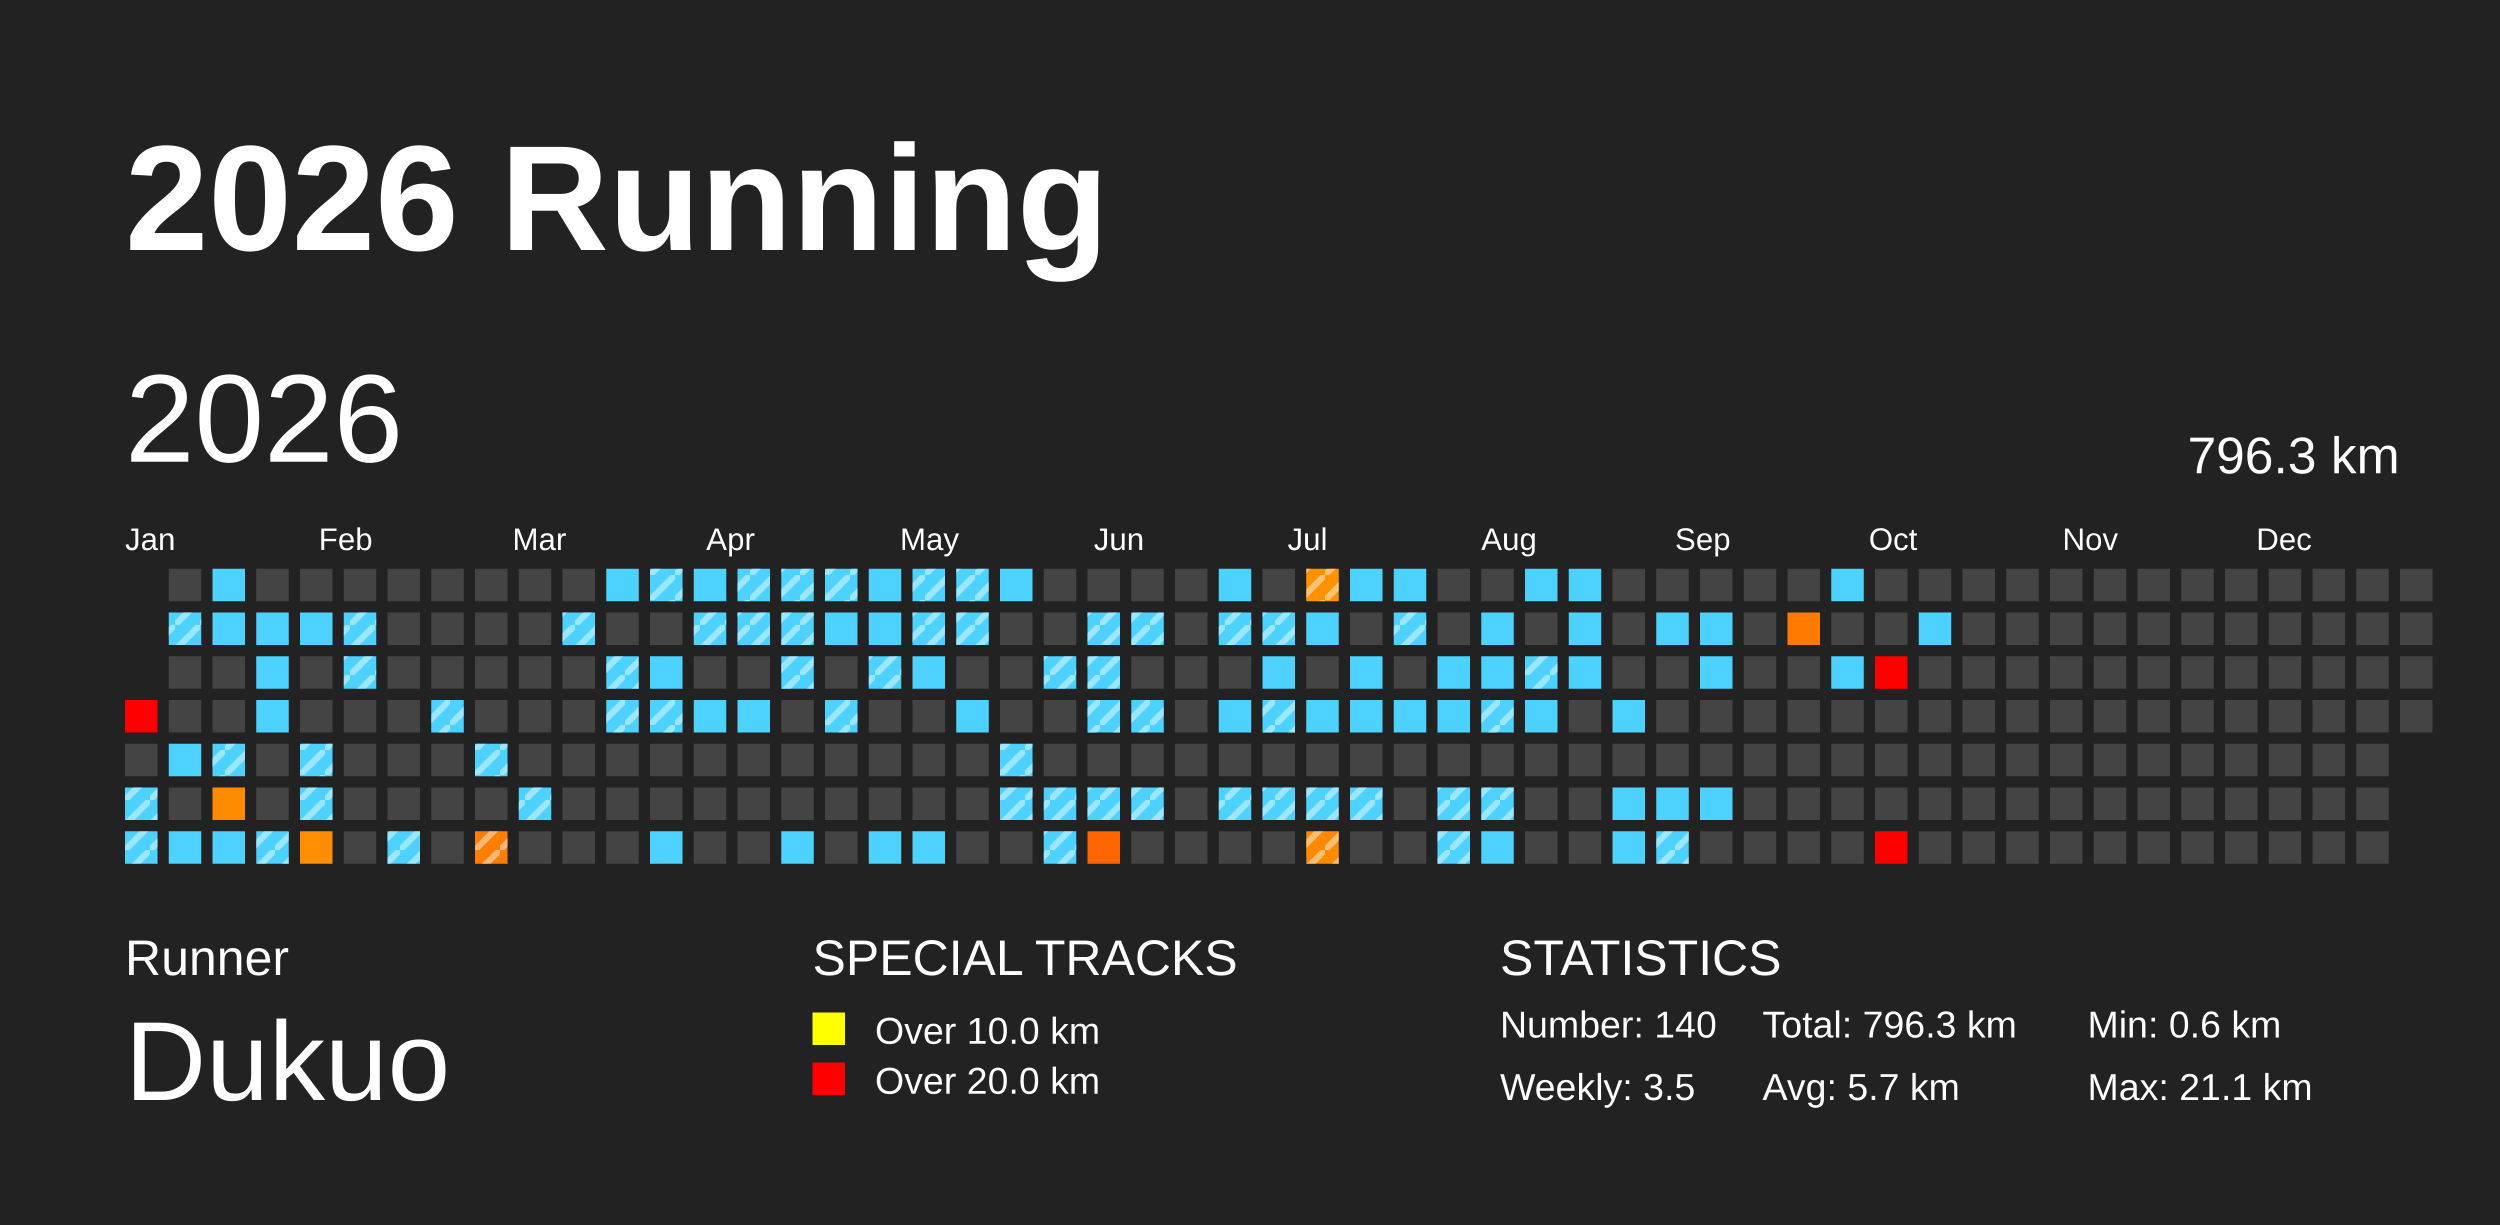
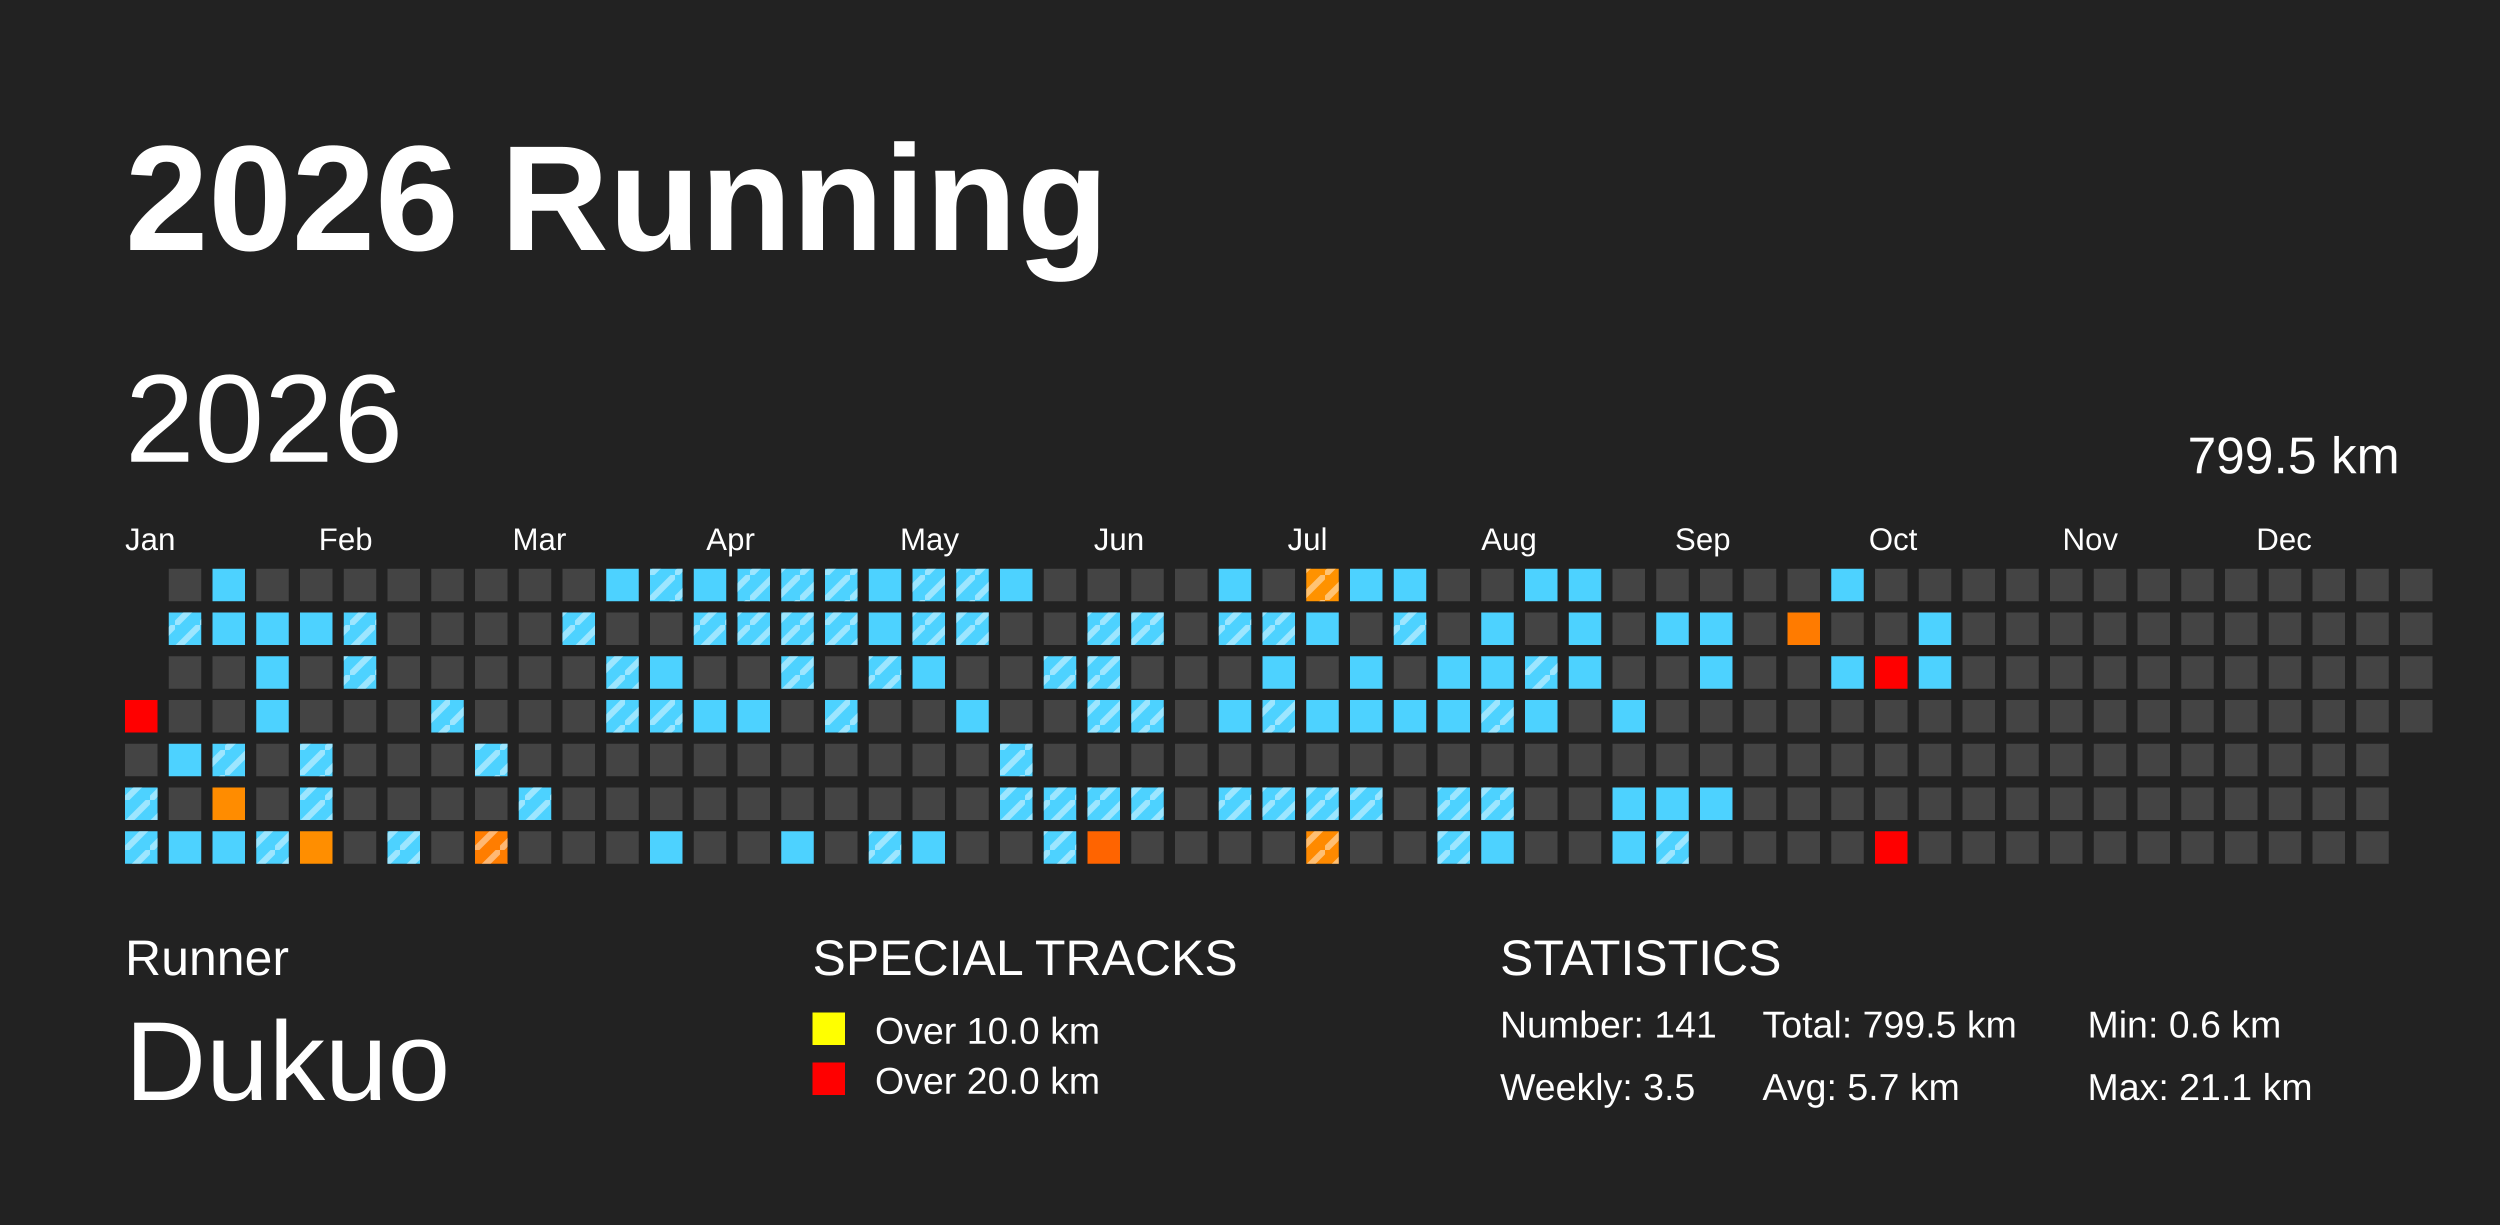
<svg xmlns="http://www.w3.org/2000/svg" baseProfile="full" height="98mm" version="1.1" viewBox="0,0,200,98" width="200mm">
  <defs>
    <pattern height="2" id="indoor-stripe" patternUnits="userSpaceOnUse" width="2">
      <line stroke="white" stroke-opacity="0.45" stroke-width="0.5" x1="0" x2="2" y1="2" y2="0" />
    </pattern>
  </defs>
  <rect fill="#222222" height="98" width="200" x="0" y="0" />
  <text fill="#FFFFFF" style="font-size:12px; font-family:Arial; font-weight:bold;" x="10" y="20">2026 Running</text>
  <text fill="#FFFFFF" style="font-size:4px; font-family:Arial" x="10" y="78">Runner</text>
  <text fill="#FFFFFF" style="font-size:9px; font-family:Arial" x="10" y="88">Dukuo</text>
  <text fill="#FFFFFF" style="font-size:4px; font-family:Arial" x="65" y="78">SPECIAL TRACKS</text>
  <rect fill="yellow" height="2.6" width="2.6" x="65" y="81" />
  <text fill="#FFFFFF" style="font-size:3px; font-family:Arial" x="70" y="83.5">Over 10.0 km</text>
  <rect fill="red" height="2.6" width="2.6" x="65" y="85" />
  <text fill="#FFFFFF" style="font-size:3px; font-family:Arial" x="70" y="87.5">Over 20.0 km</text>
  <text fill="#FFFFFF" style="font-size:4px; font-family:Arial" x="120" y="78">STATISTICS</text>
-   <text fill="#FFFFFF" style="font-size:3px; font-family:Arial" x="120" y="83">Number: 140</text>
+   <text fill="#FFFFFF" style="font-size:3px; font-family:Arial" x="120" y="83">Number: 141</text>
  <text fill="#FFFFFF" style="font-size:3px; font-family:Arial" x="120" y="88">Weekly: 3.5</text>
-   <text fill="#FFFFFF" style="font-size:3px; font-family:Arial" x="141" y="83">Total: 796.3 km</text>
+   <text fill="#FFFFFF" style="font-size:3px; font-family:Arial" x="141" y="83">Total: 799.5 km</text>
  <text fill="#FFFFFF" style="font-size:3px; font-family:Arial" x="141" y="88">Avg: 5.7 km</text>
  <text fill="#FFFFFF" style="font-size:3px; font-family:Arial" x="167" y="83">Min: 0.6 km</text>
  <text fill="#FFFFFF" style="font-size:3px; font-family:Arial" x="167" y="88">Max: 21.1 km</text>
  <text dominant-baseline="hanging" fill="#FFFFFF" style="font-size:10.0px; font-family:Arial;" x="10" y="30">2026</text>
-   <text dominant-baseline="hanging" fill="#FFFFFF" style="font-size:4.125px; font-family:Arial;" x="175" y="35">796.3 km</text>
+   <text dominant-baseline="hanging" fill="#FFFFFF" style="font-size:4.125px; font-family:Arial;" x="175" y="35">799.5 km</text>
  <text fill="#FFFFFF" style="font-size:2.5px; font-family:Arial" x="10.0" y="44">Jan</text>
  <text fill="#FFFFFF" style="font-size:2.5px; font-family:Arial" x="25.5" y="44">Feb</text>
  <text fill="#FFFFFF" style="font-size:2.5px; font-family:Arial" x="41.0" y="44">Mar</text>
  <text fill="#FFFFFF" style="font-size:2.5px; font-family:Arial" x="56.5" y="44">Apr</text>
  <text fill="#FFFFFF" style="font-size:2.5px; font-family:Arial" x="72.0" y="44">May</text>
  <text fill="#FFFFFF" style="font-size:2.5px; font-family:Arial" x="87.5" y="44">Jun</text>
  <text fill="#FFFFFF" style="font-size:2.5px; font-family:Arial" x="103.0" y="44">Jul</text>
  <text fill="#FFFFFF" style="font-size:2.5px; font-family:Arial" x="118.5" y="44">Aug</text>
  <text fill="#FFFFFF" style="font-size:2.5px; font-family:Arial" x="134.0" y="44">Sep</text>
  <text fill="#FFFFFF" style="font-size:2.5px; font-family:Arial" x="149.5" y="44">Oct</text>
  <text fill="#FFFFFF" style="font-size:2.5px; font-family:Arial" x="165.0" y="44">Nov</text>
  <text fill="#FFFFFF" style="font-size:2.5px; font-family:Arial" x="180.5" y="44">Dec</text>
  <rect fill="red" height="2.6" width="2.6" x="10.0" y="56.0" />
  <rect fill="#444444" height="2.6" width="2.6" x="10.0" y="59.5" />
  <rect fill="#4dd2ff" height="2.6" width="2.6" x="10.0" y="63.0" />
  <rect fill="url(#indoor-stripe)" height="2.6" style="pointer-events: none;" width="2.6" x="10.0" y="63.0" />
  <rect fill="#4dd2ff" height="2.6" width="2.6" x="10.0" y="66.5" />
  <rect fill="url(#indoor-stripe)" height="2.6" style="pointer-events: none;" width="2.6" x="10.0" y="66.5" />
  <rect fill="#444444" height="2.6" width="2.6" x="13.5" y="45.5" />
  <rect fill="#4dd2ff" height="2.6" width="2.6" x="13.5" y="49.0" />
  <rect fill="url(#indoor-stripe)" height="2.6" style="pointer-events: none;" width="2.6" x="13.5" y="49.0" />
  <rect fill="#444444" height="2.6" width="2.6" x="13.5" y="52.5" />
  <rect fill="#444444" height="2.6" width="2.6" x="13.5" y="56.0" />
  <rect fill="#4dd2ff" height="2.6" width="2.6" x="13.5" y="59.5" />
  <rect fill="#444444" height="2.6" width="2.6" x="13.5" y="63.0" />
  <rect fill="#4dd2ff" height="2.6" width="2.6" x="13.5" y="66.5" />
  <rect fill="#4dd2ff" height="2.6" width="2.6" x="17.0" y="45.5" />
  <rect fill="#4dd2ff" height="2.6" width="2.6" x="17.0" y="49.0" />
  <rect fill="#444444" height="2.6" width="2.6" x="17.0" y="52.5" />
  <rect fill="#444444" height="2.6" width="2.6" x="17.0" y="56.0" />
  <rect fill="#4dd2ff" height="2.6" width="2.6" x="17.0" y="59.5" />
  <rect fill="url(#indoor-stripe)" height="2.6" style="pointer-events: none;" width="2.6" x="17.0" y="59.5" />
  <rect fill="#ff8c00" height="2.6" width="2.6" x="17.0" y="63.0" />
  <rect fill="#4dd2ff" height="2.6" width="2.6" x="17.0" y="66.5" />
  <rect fill="#444444" height="2.6" width="2.6" x="20.5" y="45.5" />
  <rect fill="#4dd2ff" height="2.6" width="2.6" x="20.5" y="49.0" />
  <rect fill="#4dd2ff" height="2.6" width="2.6" x="20.5" y="52.5" />
  <rect fill="#4dd2ff" height="2.6" width="2.6" x="20.5" y="56.0" />
  <rect fill="#444444" height="2.6" width="2.6" x="20.5" y="59.5" />
  <rect fill="#444444" height="2.6" width="2.6" x="20.5" y="63.0" />
  <rect fill="#4dd2ff" height="2.6" width="2.6" x="20.5" y="66.5" />
  <rect fill="url(#indoor-stripe)" height="2.6" style="pointer-events: none;" width="2.6" x="20.5" y="66.5" />
  <rect fill="#444444" height="2.6" width="2.6" x="24.0" y="45.5" />
  <rect fill="#4dd2ff" height="2.6" width="2.6" x="24.0" y="49.0" />
  <rect fill="#444444" height="2.6" width="2.6" x="24.0" y="52.5" />
  <rect fill="#444444" height="2.6" width="2.6" x="24.0" y="56.0" />
  <rect fill="#4dd2ff" height="2.6" width="2.6" x="24.0" y="59.5" />
  <rect fill="url(#indoor-stripe)" height="2.6" style="pointer-events: none;" width="2.6" x="24.0" y="59.5" />
  <rect fill="#4dd2ff" height="2.6" width="2.6" x="24.0" y="63.0" />
  <rect fill="url(#indoor-stripe)" height="2.6" style="pointer-events: none;" width="2.6" x="24.0" y="63.0" />
  <rect fill="#ff8e00" height="2.6" width="2.6" x="24.0" y="66.5" />
  <rect fill="#444444" height="2.6" width="2.6" x="27.5" y="45.5" />
  <rect fill="#4dd2ff" height="2.6" width="2.6" x="27.5" y="49.0" />
  <rect fill="url(#indoor-stripe)" height="2.6" style="pointer-events: none;" width="2.6" x="27.5" y="49.0" />
  <rect fill="#4dd2ff" height="2.6" width="2.6" x="27.5" y="52.5" />
  <rect fill="url(#indoor-stripe)" height="2.6" style="pointer-events: none;" width="2.6" x="27.5" y="52.5" />
  <rect fill="#444444" height="2.6" width="2.6" x="27.5" y="56.0" />
  <rect fill="#444444" height="2.6" width="2.6" x="27.5" y="59.5" />
  <rect fill="#444444" height="2.6" width="2.6" x="27.5" y="63.0" />
  <rect fill="#444444" height="2.6" width="2.6" x="27.5" y="66.5" />
  <rect fill="#444444" height="2.6" width="2.6" x="31.0" y="45.5" />
  <rect fill="#444444" height="2.6" width="2.6" x="31.0" y="49.0" />
  <rect fill="#444444" height="2.6" width="2.6" x="31.0" y="52.5" />
  <rect fill="#444444" height="2.6" width="2.6" x="31.0" y="56.0" />
  <rect fill="#444444" height="2.6" width="2.6" x="31.0" y="59.5" />
  <rect fill="#444444" height="2.6" width="2.6" x="31.0" y="63.0" />
  <rect fill="#4dd2ff" height="2.6" width="2.6" x="31.0" y="66.5" />
  <rect fill="url(#indoor-stripe)" height="2.6" style="pointer-events: none;" width="2.6" x="31.0" y="66.5" />
  <rect fill="#444444" height="2.6" width="2.6" x="34.5" y="45.5" />
  <rect fill="#444444" height="2.6" width="2.6" x="34.5" y="49.0" />
  <rect fill="#444444" height="2.6" width="2.6" x="34.5" y="52.5" />
  <rect fill="#4dd2ff" height="2.6" width="2.6" x="34.5" y="56.0" />
  <rect fill="url(#indoor-stripe)" height="2.6" style="pointer-events: none;" width="2.6" x="34.5" y="56.0" />
  <rect fill="#444444" height="2.6" width="2.6" x="34.5" y="59.5" />
  <rect fill="#444444" height="2.6" width="2.6" x="34.5" y="63.0" />
  <rect fill="#444444" height="2.6" width="2.6" x="34.5" y="66.5" />
  <rect fill="#444444" height="2.6" width="2.6" x="38.0" y="45.5" />
  <rect fill="#444444" height="2.6" width="2.6" x="38.0" y="49.0" />
  <rect fill="#444444" height="2.6" width="2.6" x="38.0" y="52.5" />
  <rect fill="#444444" height="2.6" width="2.6" x="38.0" y="56.0" />
  <rect fill="#4dd2ff" height="2.6" width="2.6" x="38.0" y="59.5" />
  <rect fill="url(#indoor-stripe)" height="2.6" style="pointer-events: none;" width="2.6" x="38.0" y="59.5" />
  <rect fill="#444444" height="2.6" width="2.6" x="38.0" y="63.0" />
  <rect fill="#ff7d00" height="2.6" width="2.6" x="38.0" y="66.5" />
  <rect fill="url(#indoor-stripe)" height="2.6" style="pointer-events: none;" width="2.6" x="38.0" y="66.5" />
  <rect fill="#444444" height="2.6" width="2.6" x="41.5" y="45.5" />
  <rect fill="#444444" height="2.6" width="2.6" x="41.5" y="49.0" />
  <rect fill="#444444" height="2.6" width="2.6" x="41.5" y="52.5" />
  <rect fill="#444444" height="2.6" width="2.6" x="41.5" y="56.0" />
  <rect fill="#444444" height="2.6" width="2.6" x="41.5" y="59.5" />
  <rect fill="#4dd2ff" height="2.6" width="2.6" x="41.5" y="63.0" />
  <rect fill="url(#indoor-stripe)" height="2.6" style="pointer-events: none;" width="2.6" x="41.5" y="63.0" />
  <rect fill="#444444" height="2.6" width="2.6" x="41.5" y="66.5" />
  <rect fill="#444444" height="2.6" width="2.6" x="45.0" y="45.5" />
  <rect fill="#4dd2ff" height="2.6" width="2.6" x="45.0" y="49.0" />
  <rect fill="url(#indoor-stripe)" height="2.6" style="pointer-events: none;" width="2.6" x="45.0" y="49.0" />
  <rect fill="#444444" height="2.6" width="2.6" x="45.0" y="52.5" />
  <rect fill="#444444" height="2.6" width="2.6" x="45.0" y="56.0" />
  <rect fill="#444444" height="2.6" width="2.6" x="45.0" y="59.5" />
  <rect fill="#444444" height="2.6" width="2.6" x="45.0" y="63.0" />
  <rect fill="#444444" height="2.6" width="2.6" x="45.0" y="66.5" />
  <rect fill="#4dd2ff" height="2.6" width="2.6" x="48.5" y="45.5" />
  <rect fill="#444444" height="2.6" width="2.6" x="48.5" y="49.0" />
  <rect fill="#4dd2ff" height="2.6" width="2.6" x="48.5" y="52.5" />
  <rect fill="url(#indoor-stripe)" height="2.6" style="pointer-events: none;" width="2.6" x="48.5" y="52.5" />
  <rect fill="#4dd2ff" height="2.6" width="2.6" x="48.5" y="56.0" />
  <rect fill="url(#indoor-stripe)" height="2.6" style="pointer-events: none;" width="2.6" x="48.5" y="56.0" />
  <rect fill="#444444" height="2.6" width="2.6" x="48.5" y="59.5" />
  <rect fill="#444444" height="2.6" width="2.6" x="48.5" y="63.0" />
  <rect fill="#444444" height="2.6" width="2.6" x="48.5" y="66.5" />
  <rect fill="#4dd2ff" height="2.6" width="2.6" x="52.0" y="45.5" />
  <rect fill="url(#indoor-stripe)" height="2.6" style="pointer-events: none;" width="2.6" x="52.0" y="45.5" />
  <rect fill="#444444" height="2.6" width="2.6" x="52.0" y="49.0" />
  <rect fill="#4dd2ff" height="2.6" width="2.6" x="52.0" y="52.5" />
  <rect fill="#4dd2ff" height="2.6" width="2.6" x="52.0" y="56.0" />
  <rect fill="url(#indoor-stripe)" height="2.6" style="pointer-events: none;" width="2.6" x="52.0" y="56.0" />
  <rect fill="#444444" height="2.6" width="2.6" x="52.0" y="59.5" />
  <rect fill="#444444" height="2.6" width="2.6" x="52.0" y="63.0" />
  <rect fill="#4dd2ff" height="2.6" width="2.6" x="52.0" y="66.5" />
  <rect fill="#4dd2ff" height="2.6" width="2.6" x="55.5" y="45.5" />
  <rect fill="#4dd2ff" height="2.6" width="2.6" x="55.5" y="49.0" />
  <rect fill="url(#indoor-stripe)" height="2.6" style="pointer-events: none;" width="2.6" x="55.5" y="49.0" />
  <rect fill="#444444" height="2.6" width="2.6" x="55.5" y="52.5" />
  <rect fill="#4dd2ff" height="2.6" width="2.6" x="55.5" y="56.0" />
  <rect fill="#444444" height="2.6" width="2.6" x="55.5" y="59.5" />
  <rect fill="#444444" height="2.6" width="2.6" x="55.5" y="63.0" />
  <rect fill="#444444" height="2.6" width="2.6" x="55.5" y="66.5" />
  <rect fill="#4dd2ff" height="2.6" width="2.6" x="59.0" y="45.5" />
  <rect fill="url(#indoor-stripe)" height="2.6" style="pointer-events: none;" width="2.6" x="59.0" y="45.5" />
  <rect fill="#4dd2ff" height="2.6" width="2.6" x="59.0" y="49.0" />
  <rect fill="url(#indoor-stripe)" height="2.6" style="pointer-events: none;" width="2.6" x="59.0" y="49.0" />
  <rect fill="#444444" height="2.6" width="2.6" x="59.0" y="52.5" />
  <rect fill="#4dd2ff" height="2.6" width="2.6" x="59.0" y="56.0" />
  <rect fill="#444444" height="2.6" width="2.6" x="59.0" y="59.5" />
  <rect fill="#444444" height="2.6" width="2.6" x="59.0" y="63.0" />
  <rect fill="#444444" height="2.6" width="2.6" x="59.0" y="66.5" />
  <rect fill="#4dd2ff" height="2.6" width="2.6" x="62.5" y="45.5" />
  <rect fill="url(#indoor-stripe)" height="2.6" style="pointer-events: none;" width="2.6" x="62.5" y="45.5" />
  <rect fill="#4dd2ff" height="2.6" width="2.6" x="62.5" y="49.0" />
  <rect fill="url(#indoor-stripe)" height="2.6" style="pointer-events: none;" width="2.6" x="62.5" y="49.0" />
  <rect fill="#4dd2ff" height="2.6" width="2.6" x="62.5" y="52.5" />
  <rect fill="url(#indoor-stripe)" height="2.6" style="pointer-events: none;" width="2.6" x="62.5" y="52.5" />
  <rect fill="#444444" height="2.6" width="2.6" x="62.5" y="56.0" />
  <rect fill="#444444" height="2.6" width="2.6" x="62.5" y="59.5" />
  <rect fill="#444444" height="2.6" width="2.6" x="62.5" y="63.0" />
  <rect fill="#4dd2ff" height="2.6" width="2.6" x="62.5" y="66.5" />
  <rect fill="#4dd2ff" height="2.6" width="2.6" x="66.0" y="45.5" />
  <rect fill="url(#indoor-stripe)" height="2.6" style="pointer-events: none;" width="2.6" x="66.0" y="45.5" />
  <rect fill="#4dd2ff" height="2.6" width="2.6" x="66.0" y="49.0" />
+   <rect fill="url(#indoor-stripe)" height="2.6" style="pointer-events: none;" width="2.6" x="66.0" y="49.0" />
  <rect fill="#444444" height="2.6" width="2.6" x="66.0" y="52.5" />
  <rect fill="#4dd2ff" height="2.6" width="2.6" x="66.0" y="56.0" />
  <rect fill="url(#indoor-stripe)" height="2.6" style="pointer-events: none;" width="2.6" x="66.0" y="56.0" />
  <rect fill="#444444" height="2.6" width="2.6" x="66.0" y="59.5" />
  <rect fill="#444444" height="2.6" width="2.6" x="66.0" y="63.0" />
  <rect fill="#444444" height="2.6" width="2.6" x="66.0" y="66.5" />
  <rect fill="#4dd2ff" height="2.6" width="2.6" x="69.5" y="45.5" />
  <rect fill="#4dd2ff" height="2.6" width="2.6" x="69.5" y="49.0" />
  <rect fill="#4dd2ff" height="2.6" width="2.6" x="69.5" y="52.5" />
  <rect fill="url(#indoor-stripe)" height="2.6" style="pointer-events: none;" width="2.6" x="69.5" y="52.5" />
  <rect fill="#444444" height="2.6" width="2.6" x="69.5" y="56.0" />
  <rect fill="#444444" height="2.6" width="2.6" x="69.5" y="59.5" />
  <rect fill="#444444" height="2.6" width="2.6" x="69.5" y="63.0" />
  <rect fill="#4dd2ff" height="2.6" width="2.6" x="69.5" y="66.5" />
+   <rect fill="url(#indoor-stripe)" height="2.6" style="pointer-events: none;" width="2.6" x="69.5" y="66.5" />
  <rect fill="#4dd2ff" height="2.6" width="2.6" x="73.0" y="45.5" />
  <rect fill="url(#indoor-stripe)" height="2.6" style="pointer-events: none;" width="2.6" x="73.0" y="45.5" />
  <rect fill="#4dd2ff" height="2.6" width="2.6" x="73.0" y="49.0" />
  <rect fill="url(#indoor-stripe)" height="2.6" style="pointer-events: none;" width="2.6" x="73.0" y="49.0" />
  <rect fill="#4dd2ff" height="2.6" width="2.6" x="73.0" y="52.5" />
  <rect fill="#444444" height="2.6" width="2.6" x="73.0" y="56.0" />
  <rect fill="#444444" height="2.6" width="2.6" x="73.0" y="59.5" />
  <rect fill="#444444" height="2.6" width="2.6" x="73.0" y="63.0" />
  <rect fill="#4dd2ff" height="2.6" width="2.6" x="73.0" y="66.5" />
  <rect fill="#4dd2ff" height="2.6" width="2.6" x="76.5" y="45.5" />
  <rect fill="url(#indoor-stripe)" height="2.6" style="pointer-events: none;" width="2.6" x="76.5" y="45.5" />
  <rect fill="#4dd2ff" height="2.6" width="2.6" x="76.5" y="49.0" />
  <rect fill="url(#indoor-stripe)" height="2.6" style="pointer-events: none;" width="2.6" x="76.5" y="49.0" />
  <rect fill="#444444" height="2.6" width="2.6" x="76.5" y="52.5" />
  <rect fill="#4dd2ff" height="2.6" width="2.6" x="76.5" y="56.0" />
  <rect fill="#444444" height="2.6" width="2.6" x="76.5" y="59.5" />
  <rect fill="#444444" height="2.6" width="2.6" x="76.5" y="63.0" />
  <rect fill="#444444" height="2.6" width="2.6" x="76.5" y="66.5" />
  <rect fill="#4dd2ff" height="2.6" width="2.6" x="80.0" y="45.5" />
  <rect fill="#444444" height="2.6" width="2.6" x="80.0" y="49.0" />
  <rect fill="#444444" height="2.6" width="2.6" x="80.0" y="52.5" />
  <rect fill="#444444" height="2.6" width="2.6" x="80.0" y="56.0" />
  <rect fill="#4dd2ff" height="2.6" width="2.6" x="80.0" y="59.5" />
  <rect fill="url(#indoor-stripe)" height="2.6" style="pointer-events: none;" width="2.6" x="80.0" y="59.5" />
  <rect fill="#4dd2ff" height="2.6" width="2.6" x="80.0" y="63.0" />
  <rect fill="url(#indoor-stripe)" height="2.6" style="pointer-events: none;" width="2.6" x="80.0" y="63.0" />
  <rect fill="#444444" height="2.6" width="2.6" x="80.0" y="66.5" />
  <rect fill="#444444" height="2.6" width="2.6" x="83.5" y="45.5" />
  <rect fill="#444444" height="2.6" width="2.6" x="83.5" y="49.0" />
  <rect fill="#4dd2ff" height="2.6" width="2.6" x="83.5" y="52.5" />
  <rect fill="url(#indoor-stripe)" height="2.6" style="pointer-events: none;" width="2.6" x="83.5" y="52.5" />
  <rect fill="#444444" height="2.6" width="2.6" x="83.5" y="56.0" />
  <rect fill="#444444" height="2.6" width="2.6" x="83.5" y="59.5" />
  <rect fill="#4dd2ff" height="2.6" width="2.6" x="83.5" y="63.0" />
  <rect fill="url(#indoor-stripe)" height="2.6" style="pointer-events: none;" width="2.6" x="83.5" y="63.0" />
  <rect fill="#4dd2ff" height="2.6" width="2.6" x="83.5" y="66.5" />
  <rect fill="url(#indoor-stripe)" height="2.6" style="pointer-events: none;" width="2.6" x="83.5" y="66.5" />
  <rect fill="#444444" height="2.6" width="2.6" x="87.0" y="45.5" />
  <rect fill="#4dd2ff" height="2.6" width="2.6" x="87.0" y="49.0" />
  <rect fill="url(#indoor-stripe)" height="2.6" style="pointer-events: none;" width="2.6" x="87.0" y="49.0" />
  <rect fill="#4dd2ff" height="2.6" width="2.6" x="87.0" y="52.5" />
  <rect fill="url(#indoor-stripe)" height="2.6" style="pointer-events: none;" width="2.6" x="87.0" y="52.5" />
  <rect fill="#4dd2ff" height="2.6" width="2.6" x="87.0" y="56.0" />
  <rect fill="url(#indoor-stripe)" height="2.6" style="pointer-events: none;" width="2.6" x="87.0" y="56.0" />
  <rect fill="#444444" height="2.6" width="2.6" x="87.0" y="59.5" />
  <rect fill="#4dd2ff" height="2.6" width="2.6" x="87.0" y="63.0" />
  <rect fill="url(#indoor-stripe)" height="2.6" style="pointer-events: none;" width="2.6" x="87.0" y="63.0" />
  <rect fill="#ff6400" height="2.6" width="2.6" x="87.0" y="66.5" />
  <rect fill="#444444" height="2.6" width="2.6" x="90.5" y="45.5" />
  <rect fill="#4dd2ff" height="2.6" width="2.6" x="90.5" y="49.0" />
  <rect fill="url(#indoor-stripe)" height="2.6" style="pointer-events: none;" width="2.6" x="90.5" y="49.0" />
  <rect fill="#444444" height="2.6" width="2.6" x="90.5" y="52.5" />
  <rect fill="#4dd2ff" height="2.6" width="2.6" x="90.5" y="56.0" />
  <rect fill="url(#indoor-stripe)" height="2.6" style="pointer-events: none;" width="2.6" x="90.5" y="56.0" />
  <rect fill="#444444" height="2.6" width="2.6" x="90.5" y="59.5" />
  <rect fill="#4dd2ff" height="2.6" width="2.6" x="90.5" y="63.0" />
  <rect fill="url(#indoor-stripe)" height="2.6" style="pointer-events: none;" width="2.6" x="90.5" y="63.0" />
  <rect fill="#444444" height="2.6" width="2.6" x="90.5" y="66.5" />
  <rect fill="#444444" height="2.6" width="2.6" x="94.0" y="45.5" />
  <rect fill="#444444" height="2.6" width="2.6" x="94.0" y="49.0" />
  <rect fill="#444444" height="2.6" width="2.6" x="94.0" y="52.5" />
  <rect fill="#444444" height="2.6" width="2.6" x="94.0" y="56.0" />
  <rect fill="#444444" height="2.6" width="2.6" x="94.0" y="59.5" />
  <rect fill="#444444" height="2.6" width="2.6" x="94.0" y="63.0" />
  <rect fill="#444444" height="2.6" width="2.6" x="94.0" y="66.5" />
  <rect fill="#4dd2ff" height="2.6" width="2.6" x="97.5" y="45.5" />
  <rect fill="#4dd2ff" height="2.6" width="2.6" x="97.5" y="49.0" />
  <rect fill="url(#indoor-stripe)" height="2.6" style="pointer-events: none;" width="2.6" x="97.5" y="49.0" />
  <rect fill="#444444" height="2.6" width="2.6" x="97.5" y="52.5" />
  <rect fill="#4dd2ff" height="2.6" width="2.6" x="97.5" y="56.0" />
  <rect fill="#444444" height="2.6" width="2.6" x="97.5" y="59.5" />
  <rect fill="#4dd2ff" height="2.6" width="2.6" x="97.5" y="63.0" />
  <rect fill="url(#indoor-stripe)" height="2.6" style="pointer-events: none;" width="2.6" x="97.5" y="63.0" />
  <rect fill="#444444" height="2.6" width="2.6" x="97.5" y="66.5" />
  <rect fill="#444444" height="2.6" width="2.6" x="101.0" y="45.5" />
  <rect fill="#4dd2ff" height="2.6" width="2.6" x="101.0" y="49.0" />
  <rect fill="url(#indoor-stripe)" height="2.6" style="pointer-events: none;" width="2.6" x="101.0" y="49.0" />
  <rect fill="#4dd2ff" height="2.6" width="2.6" x="101.0" y="52.5" />
  <rect fill="#4dd2ff" height="2.6" width="2.6" x="101.0" y="56.0" />
  <rect fill="url(#indoor-stripe)" height="2.6" style="pointer-events: none;" width="2.6" x="101.0" y="56.0" />
  <rect fill="#444444" height="2.6" width="2.6" x="101.0" y="59.5" />
  <rect fill="#4dd2ff" height="2.6" width="2.6" x="101.0" y="63.0" />
  <rect fill="url(#indoor-stripe)" height="2.6" style="pointer-events: none;" width="2.6" x="101.0" y="63.0" />
  <rect fill="#444444" height="2.6" width="2.6" x="101.0" y="66.5" />
  <rect fill="#ff9200" height="2.6" width="2.6" x="104.5" y="45.5" />
  <rect fill="url(#indoor-stripe)" height="2.6" style="pointer-events: none;" width="2.6" x="104.5" y="45.5" />
  <rect fill="#4dd2ff" height="2.6" width="2.6" x="104.5" y="49.0" />
  <rect fill="#444444" height="2.6" width="2.6" x="104.5" y="52.5" />
  <rect fill="#4dd2ff" height="2.6" width="2.6" x="104.5" y="56.0" />
  <rect fill="#444444" height="2.6" width="2.6" x="104.5" y="59.5" />
  <rect fill="#4dd2ff" height="2.6" width="2.6" x="104.5" y="63.0" />
  <rect fill="url(#indoor-stripe)" height="2.6" style="pointer-events: none;" width="2.6" x="104.5" y="63.0" />
  <rect fill="#ff8a00" height="2.6" width="2.6" x="104.5" y="66.5" />
  <rect fill="url(#indoor-stripe)" height="2.6" style="pointer-events: none;" width="2.6" x="104.5" y="66.5" />
  <rect fill="#4dd2ff" height="2.6" width="2.6" x="108.0" y="45.5" />
  <rect fill="#444444" height="2.6" width="2.6" x="108.0" y="49.0" />
  <rect fill="#4dd2ff" height="2.6" width="2.6" x="108.0" y="52.5" />
  <rect fill="#4dd2ff" height="2.6" width="2.6" x="108.0" y="56.0" />
  <rect fill="#444444" height="2.6" width="2.6" x="108.0" y="59.5" />
  <rect fill="#4dd2ff" height="2.6" width="2.6" x="108.0" y="63.0" />
  <rect fill="url(#indoor-stripe)" height="2.6" style="pointer-events: none;" width="2.6" x="108.0" y="63.0" />
  <rect fill="#444444" height="2.6" width="2.6" x="108.0" y="66.5" />
  <rect fill="#4dd2ff" height="2.6" width="2.6" x="111.5" y="45.5" />
  <rect fill="#4dd2ff" height="2.6" width="2.6" x="111.5" y="49.0" />
  <rect fill="url(#indoor-stripe)" height="2.6" style="pointer-events: none;" width="2.6" x="111.5" y="49.0" />
  <rect fill="#444444" height="2.6" width="2.6" x="111.5" y="52.5" />
  <rect fill="#4dd2ff" height="2.6" width="2.6" x="111.5" y="56.0" />
  <rect fill="#444444" height="2.6" width="2.6" x="111.5" y="59.5" />
  <rect fill="#444444" height="2.6" width="2.6" x="111.5" y="63.0" />
  <rect fill="#444444" height="2.6" width="2.6" x="111.5" y="66.5" />
  <rect fill="#444444" height="2.6" width="2.6" x="115.0" y="45.5" />
  <rect fill="#444444" height="2.6" width="2.6" x="115.0" y="49.0" />
  <rect fill="#4dd2ff" height="2.6" width="2.6" x="115.0" y="52.5" />
  <rect fill="#4dd2ff" height="2.6" width="2.6" x="115.0" y="56.0" />
  <rect fill="#444444" height="2.6" width="2.6" x="115.0" y="59.5" />
  <rect fill="#4dd2ff" height="2.6" width="2.6" x="115.0" y="63.0" />
  <rect fill="url(#indoor-stripe)" height="2.6" style="pointer-events: none;" width="2.6" x="115.0" y="63.0" />
  <rect fill="#4dd2ff" height="2.6" width="2.6" x="115.0" y="66.5" />
  <rect fill="url(#indoor-stripe)" height="2.6" style="pointer-events: none;" width="2.6" x="115.0" y="66.5" />
  <rect fill="#444444" height="2.6" width="2.6" x="118.5" y="45.5" />
  <rect fill="#4dd2ff" height="2.6" width="2.6" x="118.5" y="49.0" />
  <rect fill="#4dd2ff" height="2.6" width="2.6" x="118.5" y="52.5" />
  <rect fill="#4dd2ff" height="2.6" width="2.6" x="118.5" y="56.0" />
  <rect fill="url(#indoor-stripe)" height="2.6" style="pointer-events: none;" width="2.6" x="118.5" y="56.0" />
  <rect fill="#444444" height="2.6" width="2.6" x="118.5" y="59.5" />
  <rect fill="#4dd2ff" height="2.6" width="2.6" x="118.5" y="63.0" />
  <rect fill="url(#indoor-stripe)" height="2.6" style="pointer-events: none;" width="2.6" x="118.5" y="63.0" />
  <rect fill="#4dd2ff" height="2.6" width="2.6" x="118.5" y="66.5" />
  <rect fill="#4dd2ff" height="2.6" width="2.6" x="122.0" y="45.5" />
  <rect fill="#444444" height="2.6" width="2.6" x="122.0" y="49.0" />
  <rect fill="#4dd2ff" height="2.6" width="2.6" x="122.0" y="52.5" />
  <rect fill="url(#indoor-stripe)" height="2.6" style="pointer-events: none;" width="2.6" x="122.0" y="52.5" />
  <rect fill="#4dd2ff" height="2.6" width="2.6" x="122.0" y="56.0" />
  <rect fill="#444444" height="2.6" width="2.6" x="122.0" y="59.5" />
  <rect fill="#444444" height="2.6" width="2.6" x="122.0" y="63.0" />
  <rect fill="#444444" height="2.6" width="2.6" x="122.0" y="66.5" />
  <rect fill="#4dd2ff" height="2.6" width="2.6" x="125.5" y="45.5" />
  <rect fill="#4dd2ff" height="2.6" width="2.6" x="125.5" y="49.0" />
  <rect fill="#4dd2ff" height="2.6" width="2.6" x="125.5" y="52.5" />
  <rect fill="#444444" height="2.6" width="2.6" x="125.5" y="56.0" />
  <rect fill="#444444" height="2.6" width="2.6" x="125.5" y="59.5" />
  <rect fill="#444444" height="2.6" width="2.6" x="125.5" y="63.0" />
  <rect fill="#444444" height="2.6" width="2.6" x="125.5" y="66.5" />
  <rect fill="#444444" height="2.6" width="2.6" x="129.0" y="45.5" />
  <rect fill="#444444" height="2.6" width="2.6" x="129.0" y="49.0" />
  <rect fill="#444444" height="2.6" width="2.6" x="129.0" y="52.5" />
  <rect fill="#4dd2ff" height="2.6" width="2.6" x="129.0" y="56.0" />
  <rect fill="#444444" height="2.6" width="2.6" x="129.0" y="59.5" />
  <rect fill="#4dd2ff" height="2.6" width="2.6" x="129.0" y="63.0" />
  <rect fill="#4dd2ff" height="2.6" width="2.6" x="129.0" y="66.5" />
  <rect fill="#444444" height="2.6" width="2.6" x="132.5" y="45.5" />
  <rect fill="#4dd2ff" height="2.6" width="2.6" x="132.5" y="49.0" />
  <rect fill="#444444" height="2.6" width="2.6" x="132.5" y="52.5" />
  <rect fill="#444444" height="2.6" width="2.6" x="132.5" y="56.0" />
  <rect fill="#444444" height="2.6" width="2.6" x="132.5" y="59.5" />
  <rect fill="#4dd2ff" height="2.6" width="2.6" x="132.5" y="63.0" />
  <rect fill="#4dd2ff" height="2.6" width="2.6" x="132.5" y="66.5" />
  <rect fill="url(#indoor-stripe)" height="2.6" style="pointer-events: none;" width="2.6" x="132.5" y="66.5" />
  <rect fill="#444444" height="2.6" width="2.6" x="136.0" y="45.5" />
  <rect fill="#4dd2ff" height="2.6" width="2.6" x="136.0" y="49.0" />
  <rect fill="#4dd2ff" height="2.6" width="2.6" x="136.0" y="52.5" />
  <rect fill="#444444" height="2.6" width="2.6" x="136.0" y="56.0" />
  <rect fill="#444444" height="2.6" width="2.6" x="136.0" y="59.5" />
  <rect fill="#4dd2ff" height="2.6" width="2.6" x="136.0" y="63.0" />
  <rect fill="#444444" height="2.6" width="2.6" x="136.0" y="66.5" />
  <rect fill="#444444" height="2.6" width="2.6" x="139.5" y="45.5" />
  <rect fill="#444444" height="2.6" width="2.6" x="139.5" y="49.0" />
  <rect fill="#444444" height="2.6" width="2.6" x="139.5" y="52.5" />
  <rect fill="#444444" height="2.6" width="2.6" x="139.5" y="56.0" />
  <rect fill="#444444" height="2.6" width="2.6" x="139.5" y="59.5" />
  <rect fill="#444444" height="2.6" width="2.6" x="139.5" y="63.0" />
  <rect fill="#444444" height="2.6" width="2.6" x="139.5" y="66.5" />
  <rect fill="#444444" height="2.6" width="2.6" x="143.0" y="45.5" />
  <rect fill="#ff7b00" height="2.6" width="2.6" x="143.0" y="49.0" />
  <rect fill="#444444" height="2.6" width="2.6" x="143.0" y="52.5" />
  <rect fill="#444444" height="2.6" width="2.6" x="143.0" y="56.0" />
  <rect fill="#444444" height="2.6" width="2.6" x="143.0" y="59.5" />
  <rect fill="#444444" height="2.6" width="2.6" x="143.0" y="63.0" />
  <rect fill="#444444" height="2.6" width="2.6" x="143.0" y="66.5" />
  <rect fill="#4dd2ff" height="2.6" width="2.6" x="146.5" y="45.5" />
  <rect fill="#444444" height="2.6" width="2.6" x="146.5" y="49.0" />
  <rect fill="#4dd2ff" height="2.6" width="2.6" x="146.5" y="52.5" />
  <rect fill="#444444" height="2.6" width="2.6" x="146.5" y="56.0" />
  <rect fill="#444444" height="2.6" width="2.6" x="146.5" y="59.5" />
  <rect fill="#444444" height="2.6" width="2.6" x="146.5" y="63.0" />
  <rect fill="#444444" height="2.6" width="2.6" x="146.5" y="66.5" />
  <rect fill="#444444" height="2.6" width="2.6" x="150.0" y="45.5" />
  <rect fill="#444444" height="2.6" width="2.6" x="150.0" y="49.0" />
  <rect fill="red" height="2.6" width="2.6" x="150.0" y="52.5" />
  <rect fill="#444444" height="2.6" width="2.6" x="150.0" y="56.0" />
  <rect fill="#444444" height="2.6" width="2.6" x="150.0" y="59.5" />
  <rect fill="#444444" height="2.6" width="2.6" x="150.0" y="63.0" />
  <rect fill="red" height="2.6" width="2.6" x="150.0" y="66.5" />
  <rect fill="#444444" height="2.6" width="2.6" x="153.5" y="45.5" />
  <rect fill="#4dd2ff" height="2.6" width="2.6" x="153.5" y="49.0" />
-   <rect fill="#444444" height="2.6" width="2.6" x="153.5" y="52.5" />
+   <rect fill="#4dd2ff" height="2.6" width="2.6" x="153.5" y="52.5" />
  <rect fill="#444444" height="2.6" width="2.6" x="153.5" y="56.0" />
  <rect fill="#444444" height="2.6" width="2.6" x="153.5" y="59.5" />
  <rect fill="#444444" height="2.6" width="2.6" x="153.5" y="63.0" />
  <rect fill="#444444" height="2.6" width="2.6" x="153.5" y="66.5" />
  <rect fill="#444444" height="2.6" width="2.6" x="157.0" y="45.5" />
  <rect fill="#444444" height="2.6" width="2.6" x="157.0" y="49.0" />
  <rect fill="#444444" height="2.6" width="2.6" x="157.0" y="52.5" />
  <rect fill="#444444" height="2.6" width="2.6" x="157.0" y="56.0" />
  <rect fill="#444444" height="2.6" width="2.6" x="157.0" y="59.5" />
  <rect fill="#444444" height="2.6" width="2.6" x="157.0" y="63.0" />
  <rect fill="#444444" height="2.6" width="2.6" x="157.0" y="66.5" />
  <rect fill="#444444" height="2.6" width="2.6" x="160.5" y="45.5" />
  <rect fill="#444444" height="2.6" width="2.6" x="160.5" y="49.0" />
  <rect fill="#444444" height="2.6" width="2.6" x="160.5" y="52.5" />
  <rect fill="#444444" height="2.6" width="2.6" x="160.5" y="56.0" />
  <rect fill="#444444" height="2.6" width="2.6" x="160.5" y="59.5" />
  <rect fill="#444444" height="2.6" width="2.6" x="160.5" y="63.0" />
  <rect fill="#444444" height="2.6" width="2.6" x="160.5" y="66.5" />
  <rect fill="#444444" height="2.6" width="2.6" x="164.0" y="45.5" />
  <rect fill="#444444" height="2.6" width="2.6" x="164.0" y="49.0" />
  <rect fill="#444444" height="2.6" width="2.6" x="164.0" y="52.5" />
  <rect fill="#444444" height="2.6" width="2.6" x="164.0" y="56.0" />
  <rect fill="#444444" height="2.6" width="2.6" x="164.0" y="59.5" />
  <rect fill="#444444" height="2.6" width="2.6" x="164.0" y="63.0" />
  <rect fill="#444444" height="2.6" width="2.6" x="164.0" y="66.5" />
  <rect fill="#444444" height="2.6" width="2.6" x="167.5" y="45.5" />
  <rect fill="#444444" height="2.6" width="2.6" x="167.5" y="49.0" />
  <rect fill="#444444" height="2.6" width="2.6" x="167.5" y="52.5" />
  <rect fill="#444444" height="2.6" width="2.6" x="167.5" y="56.0" />
  <rect fill="#444444" height="2.6" width="2.6" x="167.5" y="59.5" />
  <rect fill="#444444" height="2.6" width="2.6" x="167.5" y="63.0" />
  <rect fill="#444444" height="2.6" width="2.6" x="167.5" y="66.5" />
  <rect fill="#444444" height="2.6" width="2.6" x="171.0" y="45.5" />
  <rect fill="#444444" height="2.6" width="2.6" x="171.0" y="49.0" />
  <rect fill="#444444" height="2.6" width="2.6" x="171.0" y="52.5" />
  <rect fill="#444444" height="2.6" width="2.6" x="171.0" y="56.0" />
  <rect fill="#444444" height="2.6" width="2.6" x="171.0" y="59.5" />
  <rect fill="#444444" height="2.6" width="2.6" x="171.0" y="63.0" />
  <rect fill="#444444" height="2.6" width="2.6" x="171.0" y="66.5" />
  <rect fill="#444444" height="2.6" width="2.6" x="174.5" y="45.5" />
  <rect fill="#444444" height="2.6" width="2.6" x="174.5" y="49.0" />
  <rect fill="#444444" height="2.6" width="2.6" x="174.5" y="52.5" />
  <rect fill="#444444" height="2.6" width="2.6" x="174.5" y="56.0" />
  <rect fill="#444444" height="2.6" width="2.6" x="174.5" y="59.5" />
  <rect fill="#444444" height="2.6" width="2.6" x="174.5" y="63.0" />
  <rect fill="#444444" height="2.6" width="2.6" x="174.5" y="66.5" />
  <rect fill="#444444" height="2.6" width="2.6" x="178.0" y="45.5" />
  <rect fill="#444444" height="2.6" width="2.6" x="178.0" y="49.0" />
  <rect fill="#444444" height="2.6" width="2.6" x="178.0" y="52.5" />
  <rect fill="#444444" height="2.6" width="2.6" x="178.0" y="56.0" />
  <rect fill="#444444" height="2.6" width="2.6" x="178.0" y="59.5" />
  <rect fill="#444444" height="2.6" width="2.6" x="178.0" y="63.0" />
  <rect fill="#444444" height="2.6" width="2.6" x="178.0" y="66.5" />
  <rect fill="#444444" height="2.6" width="2.6" x="181.5" y="45.5" />
  <rect fill="#444444" height="2.6" width="2.6" x="181.5" y="49.0" />
  <rect fill="#444444" height="2.6" width="2.6" x="181.5" y="52.5" />
  <rect fill="#444444" height="2.6" width="2.6" x="181.5" y="56.0" />
  <rect fill="#444444" height="2.6" width="2.6" x="181.5" y="59.5" />
  <rect fill="#444444" height="2.6" width="2.6" x="181.5" y="63.0" />
  <rect fill="#444444" height="2.6" width="2.6" x="181.5" y="66.5" />
  <rect fill="#444444" height="2.6" width="2.6" x="185.0" y="45.5" />
  <rect fill="#444444" height="2.6" width="2.6" x="185.0" y="49.0" />
  <rect fill="#444444" height="2.6" width="2.6" x="185.0" y="52.5" />
  <rect fill="#444444" height="2.6" width="2.6" x="185.0" y="56.0" />
  <rect fill="#444444" height="2.6" width="2.6" x="185.0" y="59.5" />
  <rect fill="#444444" height="2.6" width="2.6" x="185.0" y="63.0" />
  <rect fill="#444444" height="2.6" width="2.6" x="185.0" y="66.5" />
  <rect fill="#444444" height="2.6" width="2.6" x="188.5" y="45.5" />
  <rect fill="#444444" height="2.6" width="2.6" x="188.5" y="49.0" />
  <rect fill="#444444" height="2.6" width="2.6" x="188.5" y="52.5" />
  <rect fill="#444444" height="2.6" width="2.6" x="188.5" y="56.0" />
  <rect fill="#444444" height="2.6" width="2.6" x="188.5" y="59.5" />
  <rect fill="#444444" height="2.6" width="2.6" x="188.5" y="63.0" />
  <rect fill="#444444" height="2.6" width="2.6" x="188.5" y="66.5" />
  <rect fill="#444444" height="2.6" width="2.6" x="192.0" y="45.5" />
  <rect fill="#444444" height="2.6" width="2.6" x="192.0" y="49.0" />
  <rect fill="#444444" height="2.6" width="2.6" x="192.0" y="52.5" />
  <rect fill="#444444" height="2.6" width="2.6" x="192.0" y="56.0" />
</svg>
